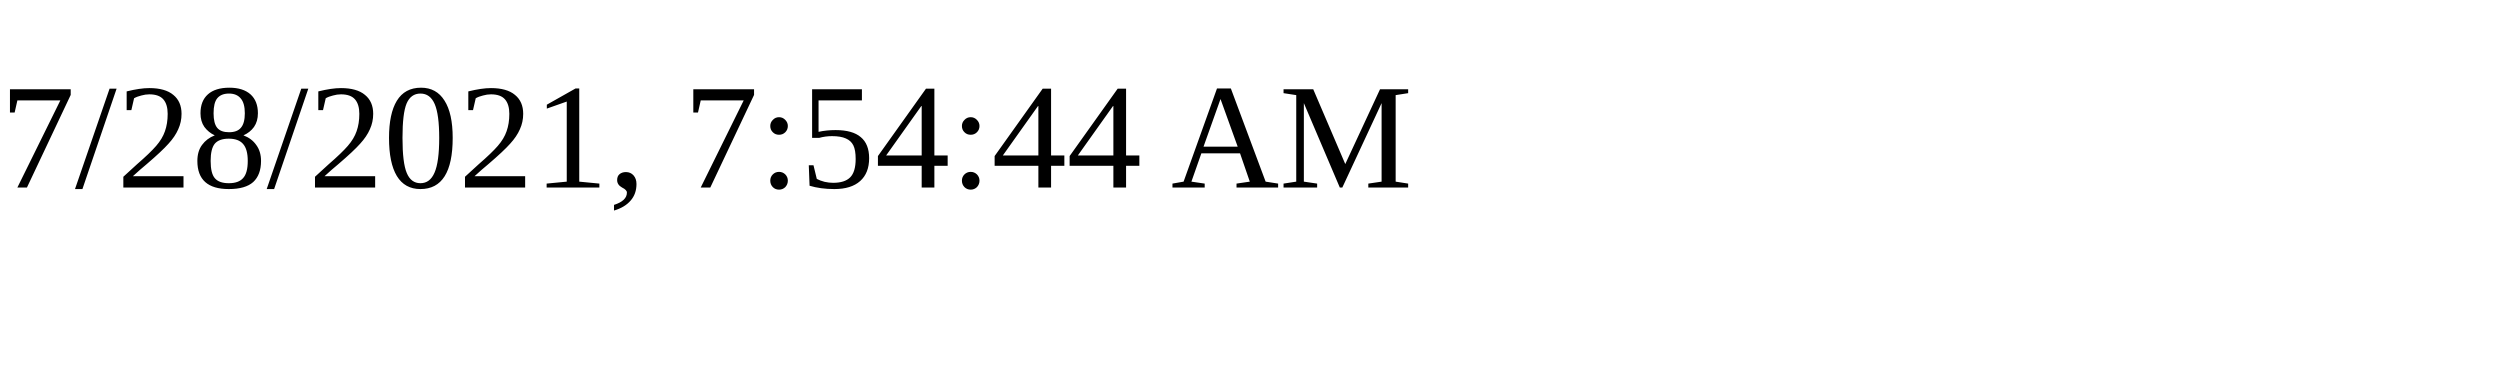
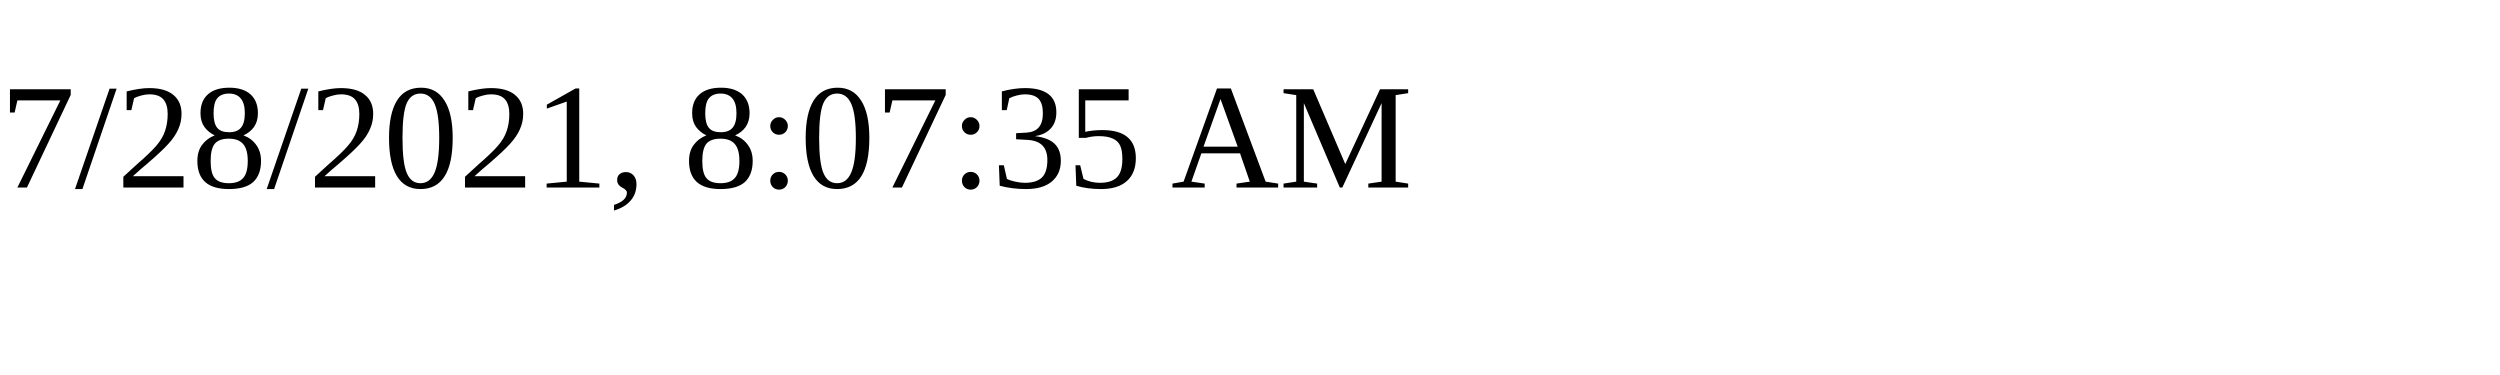
<svg xmlns="http://www.w3.org/2000/svg" height="30" width="200">
-   <text x="0" y="15">7/28/2021, 7:54:44 AM</text>
+   <text x="0" y="15">7/28/2021, 8:07:35 AM</text>
</svg>
